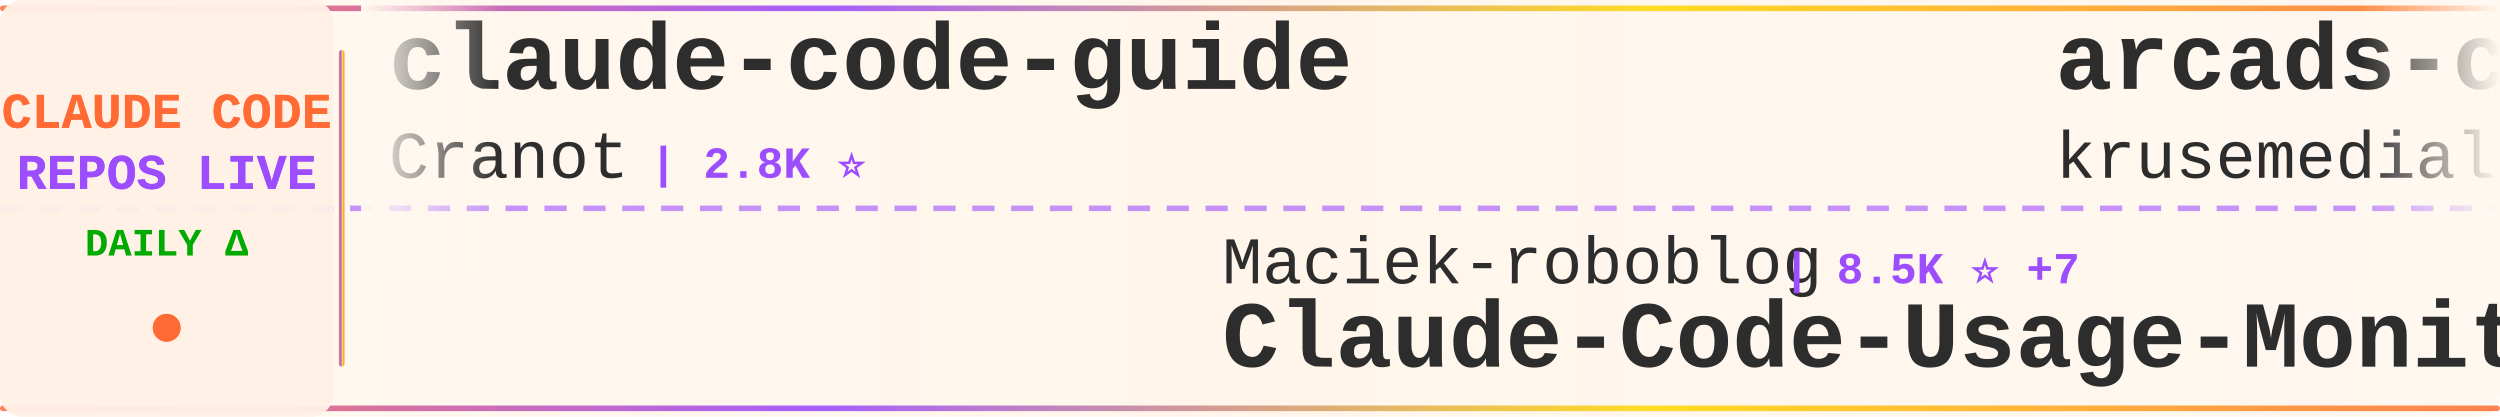
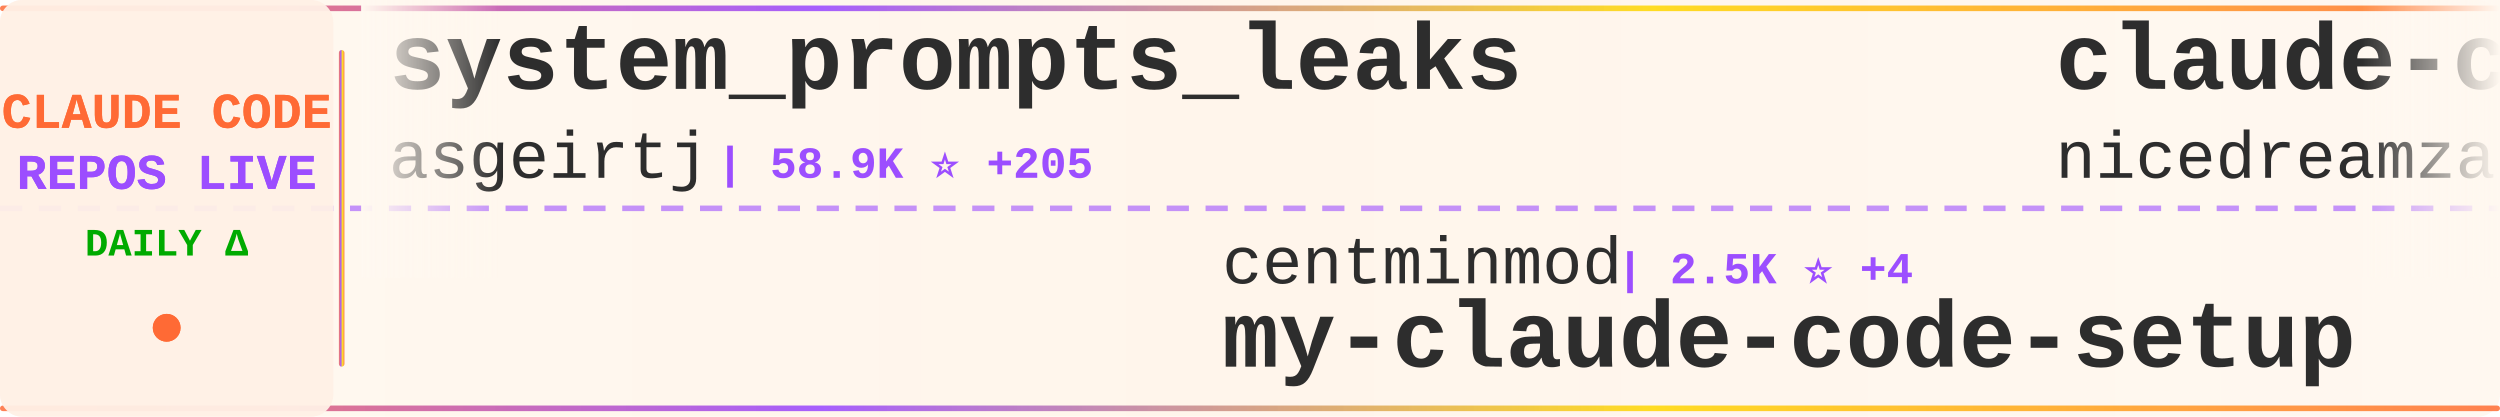
<svg xmlns="http://www.w3.org/2000/svg" width="900" height="150">
  <defs>
    <linearGradient id="tickerBg" x1="0%" y1="0%" x2="100%" y2="0%">
      <stop offset="0%" style="stop-color:#fff8f0;stop-opacity:0.98" />
      <stop offset="50%" style="stop-color:#fff5eb;stop-opacity:1" />
      <stop offset="100%" style="stop-color:#fff8f0;stop-opacity:0.98" />
    </linearGradient>
    <linearGradient id="borderGrad" x1="0%" y1="0%" x2="100%" y2="0%">
      <stop offset="0%" style="stop-color:#FF6B35;stop-opacity:0.85">
        <animate attributeName="stop-opacity" values="0.85;1;0.85" dur="2s" repeatCount="indefinite" />
      </stop>
      <stop offset="33%" style="stop-color:#9C4EFF;stop-opacity:0.9">
        <animate attributeName="stop-opacity" values="0.9;1;0.9" dur="2.2s" repeatCount="indefinite" />
      </stop>
      <stop offset="66%" style="stop-color:#FFD700;stop-opacity:0.85">
        <animate attributeName="stop-opacity" values="0.85;1;0.85" dur="1.8s" repeatCount="indefinite" />
      </stop>
      <stop offset="100%" style="stop-color:#FF6B35;stop-opacity:0.85">
        <animate attributeName="stop-opacity" values="0.85;1;0.85" dur="2s" repeatCount="indefinite" />
      </stop>
    </linearGradient>
    <filter id="textGlow">
      <feGaussianBlur stdDeviation="0.15" result="coloredBlur" />
      <feMerge>
        <feMergeNode in="coloredBlur" />
        <feMergeNode in="SourceGraphic" />
      </feMerge>
    </filter>
    <filter id="metricGlow">
      <feGaussianBlur stdDeviation="0.2" result="coloredBlur" />
      <feMerge>
        <feMergeNode in="coloredBlur" />
        <feMergeNode in="SourceGraphic" />
      </feMerge>
    </filter>
    <linearGradient id="leftFade" x1="0%" y1="0%" x2="100%" y2="0%">
      <stop offset="0%" style="stop-color:#fff8f0;stop-opacity:1" />
      <stop offset="100%" style="stop-color:#fff8f0;stop-opacity:0" />
    </linearGradient>
    <linearGradient id="rightFade" x1="0%" y1="0%" x2="100%" y2="0%">
      <stop offset="0%" style="stop-color:#fff8f0;stop-opacity:0" />
      <stop offset="100%" style="stop-color:#fff8f0;stop-opacity:1" />
    </linearGradient>
  </defs>
  <rect width="900" height="150" fill="url(#tickerBg)" rx="8" />
  <rect x="0" y="2" width="900" height="2" fill="url(#borderGrad)" rx="1" />
  <rect x="0" y="146" width="900" height="2" fill="url(#borderGrad)" rx="1" />
  <line x1="0" y1="75" x2="900" y2="75" stroke="#9C4EFF" stroke-width="2" stroke-dasharray="8 6" opacity="0.6" />
  <rect x="0" y="0" width="120" height="150" fill="#fff0e6" opacity="0.95" rx="8" />
  <text x="60" y="46" font-family="'Courier New', monospace" font-size="18" font-weight="bold" fill="#FF6B35" text-anchor="middle" filter="url(#textGlow)">
    CLAUDE CODE
  </text>
  <text x="60" y="68" font-family="'Courier New', monospace" font-size="18" font-weight="bold" fill="#9C4EFF" text-anchor="middle" filter="url(#textGlow)">
    REPOS LIVE
  </text>
  <text x="60" y="92" font-family="'Courier New', monospace" font-size="14" font-weight="bold" fill="#00aa00" text-anchor="middle">
    DAILY Δ
  </text>
  <circle cx="60" cy="118" r="5" fill="#FF6B35" filter="url(#metricGlow)">
    <animate attributeName="r" values="4;6;4" dur="1.5s" repeatCount="indefinite" />
    <animate attributeName="opacity" values="0.6;1;0.6" dur="1.5s" repeatCount="indefinite" />
  </circle>
  <rect x="122" y="18" width="2" height="114" fill="url(#borderGrad)" rx="1" />
  <clipPath id="tickerClip">
    <rect x="130" y="0" width="770" height="150" />
  </clipPath>
  <g clip-path="url(#tickerClip)">
    <g id="tickerItems">
      <animateTransform attributeName="transform" attributeType="XML" type="translate" from="0 0" to="-3000 0" dur="54s" repeatCount="indefinite" />
      <g transform="translate(0, 0)">
-         <text x="140" y="32" font-family="'Courier New', monospace" font-size="34" font-weight="bold" fill="#2d2d2d">claude-code-guide</text>
-         <text x="140" y="64" font-family="'Courier New', monospace" font-size="24" font-weight="normal" fill="#2d2d2d" opacity="1.0">Cranot</text>
-         <text x="234" y="64" font-family="'Courier New', monospace" font-size="16" font-weight="bold" fill="#9C4EFF"> | 2.8K ⭐</text>
+         <text x="140" y="32" font-family="'Courier New', monospace" font-size="34" font-weight="bold" fill="#2d2d2d">system_prompts_leaks</text>
+         <text x="140" y="64" font-family="'Courier New', monospace" font-size="24" font-weight="normal" fill="#2d2d2d" opacity="1.0">asgeirtj</text>
+         <text x="258" y="64" font-family="'Courier New', monospace" font-size="16" font-weight="bold" fill="#9C4EFF"> | 58.9K ⭐ +205</text>
      </g>
      <g transform="translate(300, 0)">
-         <text x="140" y="102" font-family="'Courier New', monospace" font-size="24" font-weight="normal" fill="#2d2d2d" opacity="1.0">Maciek-roboblog</text>
-         <text x="342" y="102" font-family="'Courier New', monospace" font-size="16" font-weight="bold" fill="#9C4EFF"> | 8.5K ⭐ +7</text>
-         <text x="140" y="132" font-family="'Courier New', monospace" font-size="34" font-weight="bold" fill="#2d2d2d">Claude-Code-Usage-Monito...</text>
+         <text x="140" y="102" font-family="'Courier New', monospace" font-size="24" font-weight="normal" fill="#2d2d2d" opacity="1.0">centminmod</text>
+         <text x="282" y="102" font-family="'Courier New', monospace" font-size="16" font-weight="bold" fill="#9C4EFF"> | 2.5K ⭐ +4</text>
+         <text x="140" y="132" font-family="'Courier New', monospace" font-size="34" font-weight="bold" fill="#2d2d2d">my-claude-code-setup</text>
      </g>
      <g transform="translate(600, 0)">
-         <text x="140" y="32" font-family="'Courier New', monospace" font-size="34" font-weight="bold" fill="#2d2d2d">arcads-claude-code</text>
-         <text x="140" y="64" font-family="'Courier New', monospace" font-size="24" font-weight="normal" fill="#2d2d2d" opacity="1.0">krusemediallc</text>
-         <text x="318" y="64" font-family="'Courier New', monospace" font-size="16" font-weight="bold" fill="#9C4EFF"> | 1.0K ⭐ +4</text>
+         <text x="140" y="32" font-family="'Courier New', monospace" font-size="34" font-weight="bold" fill="#2d2d2d">claude-code-local</text>
+         <text x="140" y="64" font-family="'Courier New', monospace" font-size="24" font-weight="normal" fill="#2d2d2d" opacity="1.0">nicedreamzapp</text>
+         <text x="318" y="64" font-family="'Courier New', monospace" font-size="16" font-weight="bold" fill="#9C4EFF"> | 3.0K ⭐ +5</text>
      </g>
      <g transform="translate(900, 0)">
-         <text x="140" y="102" font-family="'Courier New', monospace" font-size="24" font-weight="normal" fill="#2d2d2d" opacity="1.0">shanraisshan</text>
-         <text x="306" y="102" font-family="'Courier New', monospace" font-size="16" font-weight="bold" fill="#9C4EFF"> | 63.1K ⭐ +70</text>
-         <text x="140" y="132" font-family="'Courier New', monospace" font-size="34" font-weight="bold" fill="#2d2d2d">claude-code-best-practic...</text>
+         <text x="140" y="102" font-family="'Courier New', monospace" font-size="24" font-weight="normal" fill="#2d2d2d" opacity="1.0">diet103</text>
+         <text x="246" y="102" font-family="'Courier New', monospace" font-size="16" font-weight="bold" fill="#9C4EFF"> | 9.8K ⭐ +40</text>
+         <text x="140" y="132" font-family="'Courier New', monospace" font-size="34" font-weight="bold" fill="#2d2d2d">claude-code-infrastructu...</text>
      </g>
      <g transform="translate(1200, 0)">
-         <text x="140" y="32" font-family="'Courier New', monospace" font-size="34" font-weight="bold" fill="#2d2d2d">ClaudeCode</text>
-         <text x="140" y="64" font-family="'Courier New', monospace" font-size="24" font-weight="normal" fill="#2d2d2d" opacity="1.0">guanshan</text>
-         <text x="258" y="64" font-family="'Courier New', monospace" font-size="16" font-weight="bold" fill="#9C4EFF"> | 61 ⭐</text>
+         <text x="140" y="32" font-family="'Courier New', monospace" font-size="34" font-weight="bold" fill="#2d2d2d">claude-code-tudou</text>
+         <text x="140" y="64" font-family="'Courier New', monospace" font-size="24" font-weight="normal" fill="#2d2d2d" opacity="1.0">AICoderTudou</text>
+         <text x="306" y="64" font-family="'Courier New', monospace" font-size="16" font-weight="bold" fill="#9C4EFF"> | 497 ⭐</text>
      </g>
      <g transform="translate(1500, 0)">
-         <text x="140" y="102" font-family="'Courier New', monospace" font-size="24" font-weight="normal" fill="#2d2d2d" opacity="1.0">wanshuiyin</text>
-         <text x="282" y="102" font-family="'Courier New', monospace" font-size="16" font-weight="bold" fill="#9C4EFF"> | 13.6K ⭐ +30</text>
-         <text x="140" y="132" font-family="'Courier New', monospace" font-size="34" font-weight="bold" fill="#2d2d2d">Auto-claude-code-researc...</text>
+         <text x="140" y="102" font-family="'Courier New', monospace" font-size="24" font-weight="normal" fill="#2d2d2d" opacity="1.0">Alishahryar1</text>
+         <text x="306" y="102" font-family="'Courier New', monospace" font-size="16" font-weight="bold" fill="#9C4EFF"> | 40.8K ⭐ +125</text>
+         <text x="140" y="132" font-family="'Courier New', monospace" font-size="34" font-weight="bold" fill="#2d2d2d">free-claude-code</text>
      </g>
      <g transform="translate(1800, 0)">
-         <text x="140" y="32" font-family="'Courier New', monospace" font-size="34" font-weight="bold" fill="#2d2d2d">claude-howto</text>
-         <text x="140" y="64" font-family="'Courier New', monospace" font-size="24" font-weight="normal" fill="#2d2d2d" opacity="1.0">luongnv89</text>
-         <text x="270" y="64" font-family="'Courier New', monospace" font-size="16" font-weight="bold" fill="#9C4EFF"> | 40.0K ⭐ +33</text>
+         <text x="140" y="32" font-family="'Courier New', monospace" font-size="34" font-weight="bold" fill="#2d2d2d">claude-code-sourcemap</text>
+         <text x="140" y="64" font-family="'Courier New', monospace" font-size="24" font-weight="normal" fill="#2d2d2d" opacity="1.0">ChinaSiro</text>
+         <text x="270" y="64" font-family="'Courier New', monospace" font-size="16" font-weight="bold" fill="#9C4EFF"> | 9.6K ⭐ +4</text>
      </g>
      <g transform="translate(2100, 0)">
-         <text x="140" y="102" font-family="'Courier New', monospace" font-size="24" font-weight="normal" fill="#2d2d2d" opacity="1.0">nicedreamzapp</text>
-         <text x="318" y="102" font-family="'Courier New', monospace" font-size="16" font-weight="bold" fill="#9C4EFF"> | 3.0K ⭐ +5</text>
-         <text x="140" y="132" font-family="'Courier New', monospace" font-size="34" font-weight="bold" fill="#2d2d2d">claude-code-local</text>
+         <text x="140" y="102" font-family="'Courier New', monospace" font-size="24" font-weight="normal" fill="#2d2d2d" opacity="1.0">JrCx7scC</text>
+         <text x="258" y="102" font-family="'Courier New', monospace" font-size="16" font-weight="bold" fill="#9C4EFF"> | 371 ⭐</text>
+         <text x="140" y="132" font-family="'Courier New', monospace" font-size="34" font-weight="bold" fill="#2d2d2d">claude-code-source</text>
      </g>
      <g transform="translate(2400, 0)">
-         <text x="140" y="32" font-family="'Courier New', monospace" font-size="34" font-weight="bold" fill="#2d2d2d">Claude-code</text>
-         <text x="140" y="64" font-family="'Courier New', monospace" font-size="24" font-weight="normal" fill="#2d2d2d" opacity="1.0">zstmfhy</text>
-         <text x="246" y="64" font-family="'Courier New', monospace" font-size="16" font-weight="bold" fill="#9C4EFF"> | 190 ⭐</text>
+         <text x="140" y="32" font-family="'Courier New', monospace" font-size="34" font-weight="bold" fill="#2d2d2d">awesome-claude-code</text>
+         <text x="140" y="64" font-family="'Courier New', monospace" font-size="24" font-weight="normal" fill="#2d2d2d" opacity="1.0">jqueryscript</text>
+         <text x="306" y="64" font-family="'Courier New', monospace" font-size="16" font-weight="bold" fill="#9C4EFF"> | 469 ⭐ +2</text>
      </g>
      <g transform="translate(2700, 0)">
-         <text x="140" y="102" font-family="'Courier New', monospace" font-size="24" font-weight="normal" fill="#2d2d2d" opacity="1.0">chauncygu</text>
-         <text x="270" y="102" font-family="'Courier New', monospace" font-size="16" font-weight="bold" fill="#9C4EFF"> | 2.8K ⭐ +1</text>
-         <text x="140" y="132" font-family="'Courier New', monospace" font-size="34" font-weight="bold" fill="#2d2d2d">collection-claude-code-s...</text>
+         <text x="140" y="102" font-family="'Courier New', monospace" font-size="24" font-weight="normal" fill="#2d2d2d" opacity="1.0">multica-ai</text>
+         <text x="282" y="102" font-family="'Courier New', monospace" font-size="16" font-weight="bold" fill="#9C4EFF"> | 194.1K ⭐ +413</text>
+         <text x="140" y="132" font-family="'Courier New', monospace" font-size="34" font-weight="bold" fill="#2d2d2d">andrej-karpathy-skills</text>
      </g>
      <g transform="translate(3000, 0)">
-         <text x="140" y="32" font-family="'Courier New', monospace" font-size="34" font-weight="bold" fill="#2d2d2d">claude-code-guide</text>
-         <text x="140" y="64" font-family="'Courier New', monospace" font-size="24" font-weight="normal" fill="#2d2d2d" opacity="1.0">Cranot</text>
-         <text x="234" y="64" font-family="'Courier New', monospace" font-size="16" font-weight="bold" fill="#9C4EFF"> | 2.8K ⭐</text>
+         <text x="140" y="32" font-family="'Courier New', monospace" font-size="34" font-weight="bold" fill="#2d2d2d">system_prompts_leaks</text>
+         <text x="140" y="64" font-family="'Courier New', monospace" font-size="24" font-weight="normal" fill="#2d2d2d" opacity="1.0">asgeirtj</text>
+         <text x="258" y="64" font-family="'Courier New', monospace" font-size="16" font-weight="bold" fill="#9C4EFF"> | 58.9K ⭐ +205</text>
      </g>
      <g transform="translate(3300, 0)">
-         <text x="140" y="102" font-family="'Courier New', monospace" font-size="24" font-weight="normal" fill="#2d2d2d" opacity="1.0">Maciek-roboblog</text>
-         <text x="342" y="102" font-family="'Courier New', monospace" font-size="16" font-weight="bold" fill="#9C4EFF"> | 8.5K ⭐ +7</text>
-         <text x="140" y="132" font-family="'Courier New', monospace" font-size="34" font-weight="bold" fill="#2d2d2d">Claude-Code-Usage-Monito...</text>
+         <text x="140" y="102" font-family="'Courier New', monospace" font-size="24" font-weight="normal" fill="#2d2d2d" opacity="1.0">centminmod</text>
+         <text x="282" y="102" font-family="'Courier New', monospace" font-size="16" font-weight="bold" fill="#9C4EFF"> | 2.5K ⭐ +4</text>
+         <text x="140" y="132" font-family="'Courier New', monospace" font-size="34" font-weight="bold" fill="#2d2d2d">my-claude-code-setup</text>
      </g>
      <g transform="translate(3600, 0)">
-         <text x="140" y="32" font-family="'Courier New', monospace" font-size="34" font-weight="bold" fill="#2d2d2d">arcads-claude-code</text>
-         <text x="140" y="64" font-family="'Courier New', monospace" font-size="24" font-weight="normal" fill="#2d2d2d" opacity="1.0">krusemediallc</text>
-         <text x="318" y="64" font-family="'Courier New', monospace" font-size="16" font-weight="bold" fill="#9C4EFF"> | 1.0K ⭐ +4</text>
+         <text x="140" y="32" font-family="'Courier New', monospace" font-size="34" font-weight="bold" fill="#2d2d2d">claude-code-local</text>
+         <text x="140" y="64" font-family="'Courier New', monospace" font-size="24" font-weight="normal" fill="#2d2d2d" opacity="1.0">nicedreamzapp</text>
+         <text x="318" y="64" font-family="'Courier New', monospace" font-size="16" font-weight="bold" fill="#9C4EFF"> | 3.0K ⭐ +5</text>
      </g>
      <g transform="translate(3900, 0)">
-         <text x="140" y="102" font-family="'Courier New', monospace" font-size="24" font-weight="normal" fill="#2d2d2d" opacity="1.0">shanraisshan</text>
-         <text x="306" y="102" font-family="'Courier New', monospace" font-size="16" font-weight="bold" fill="#9C4EFF"> | 63.1K ⭐ +70</text>
-         <text x="140" y="132" font-family="'Courier New', monospace" font-size="34" font-weight="bold" fill="#2d2d2d">claude-code-best-practic...</text>
+         <text x="140" y="102" font-family="'Courier New', monospace" font-size="24" font-weight="normal" fill="#2d2d2d" opacity="1.0">diet103</text>
+         <text x="246" y="102" font-family="'Courier New', monospace" font-size="16" font-weight="bold" fill="#9C4EFF"> | 9.8K ⭐ +40</text>
+         <text x="140" y="132" font-family="'Courier New', monospace" font-size="34" font-weight="bold" fill="#2d2d2d">claude-code-infrastructu...</text>
      </g>
    </g>
  </g>
  <rect x="130" y="0" width="50" height="100" fill="url(#leftFade)" />
  <rect x="850" y="0" width="50" height="100" fill="url(#rightFade)" />
</svg>
